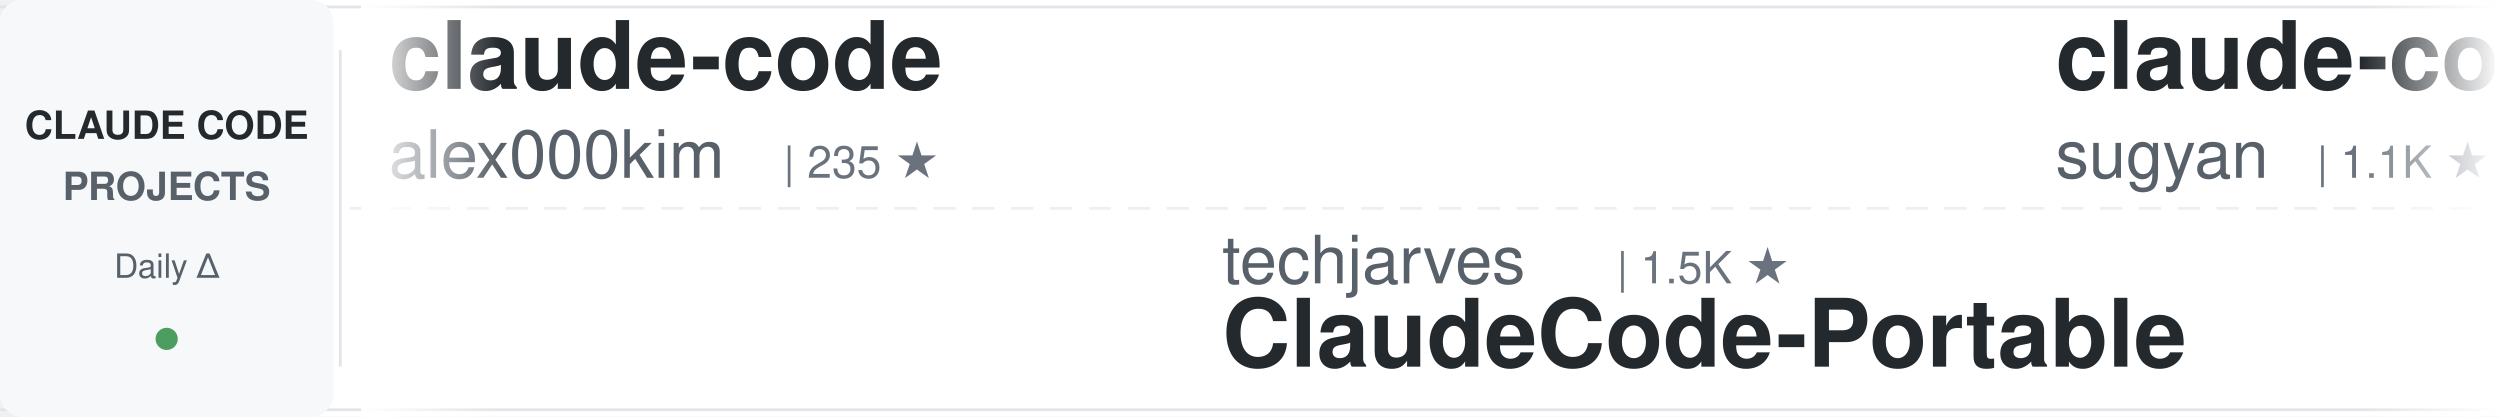
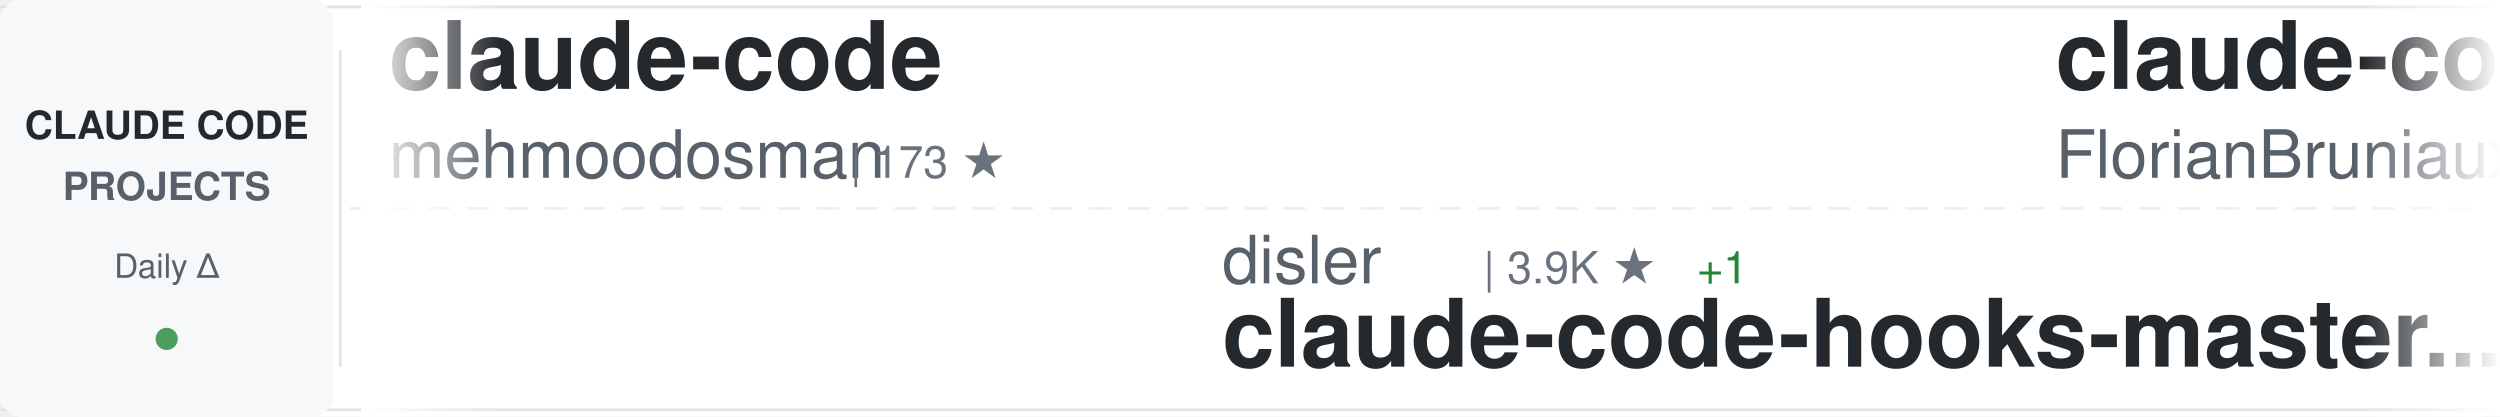
<svg xmlns="http://www.w3.org/2000/svg" width="900" height="150">
  <defs>
    <linearGradient id="awesomeLeftFade" x1="0%" y1="0%" x2="100%" y2="0%">
      <stop offset="0%" style="stop-color:#ffffff;stop-opacity:1" />
      <stop offset="100%" style="stop-color:#ffffff;stop-opacity:0" />
    </linearGradient>
    <linearGradient id="awesomeRightFade" x1="0%" y1="0%" x2="100%" y2="0%">
      <stop offset="0%" style="stop-color:#ffffff;stop-opacity:0" />
      <stop offset="100%" style="stop-color:#ffffff;stop-opacity:1" />
    </linearGradient>
  </defs>
  <rect width="900" height="150" fill="#ffffff" rx="8" />
  <rect x="0" y="2" width="900" height="1" fill="#e1e4e8" />
  <rect x="0" y="147" width="900" height="1" fill="#e1e4e8" />
  <line x1="0" y1="75" x2="900" y2="75" stroke="#e1e4e8" stroke-width="1" stroke-dasharray="8 6" opacity="0.6" />
  <rect x="0" y="0" width="120" height="150" fill="#f6f8fa" rx="8" />
  <text x="60" y="50" font-family="-apple-system, BlinkMacSystemFont, 'Segoe UI', Helvetica, Arial, sans-serif" font-size="14" font-weight="600" fill="#24292e" text-anchor="middle">CLAUDE CODE</text>
  <text x="60" y="72" font-family="-apple-system, BlinkMacSystemFont, 'Segoe UI', Helvetica, Arial, sans-serif" font-size="14" font-weight="600" fill="#586069" text-anchor="middle">PROJECTS</text>
  <text x="60" y="100" font-family="-apple-system, BlinkMacSystemFont, 'Segoe UI', Helvetica, Arial, sans-serif" font-size="12" font-weight="500" fill="#586069" text-anchor="middle">Daily Δ</text>
  <circle cx="60" cy="122" r="4" fill="#22863a" opacity="0.8" />
  <rect x="122" y="18" width="1" height="114" fill="#e1e4e8" />
  <clipPath id="awesomeTickerClip">
    <rect x="130" y="0" width="770" height="150" />
  </clipPath>
  <g clip-path="url(#awesomeTickerClip)">
    <g id="awesomeTickerItems">
      <animateTransform attributeName="transform" attributeType="XML" type="translate" from="0 0" to="-3000 0" dur="54s" repeatCount="indefinite" />
      <g transform="translate(0, 0)">
        <text x="140" y="32" font-family="-apple-system, BlinkMacSystemFont, 'Segoe UI', Helvetica, Arial, sans-serif" font-size="34" font-weight="600" fill="#24292e">claude-code</text>
-         <text x="140" y="64" font-family="-apple-system, BlinkMacSystemFont, 'Segoe UI', Helvetica, Arial, sans-serif" font-size="24" font-weight="400" fill="#586069">alex000kim</text>
-         <text x="282" y="64" font-family="-apple-system, BlinkMacSystemFont, 'Segoe UI', Helvetica, Arial, sans-serif" font-size="16" font-weight="500" fill="#6a737d">| 235 ★</text>
+         <text x="140" y="64" font-family="-apple-system, BlinkMacSystemFont, 'Segoe UI', Helvetica, Arial, sans-serif" font-size="24" font-weight="400" fill="#586069">mehmoodosman</text>
+         <text x="306" y="64" font-family="-apple-system, BlinkMacSystemFont, 'Segoe UI', Helvetica, Arial, sans-serif" font-size="16" font-weight="500" fill="#6a737d">| 173 ★</text>
      </g>
      <g transform="translate(300, 0)">
-         <text x="140" y="102" font-family="-apple-system, BlinkMacSystemFont, 'Segoe UI', Helvetica, Arial, sans-serif" font-size="24" font-weight="400" fill="#586069">techjarves</text>
-         <text x="282" y="102" font-family="-apple-system, BlinkMacSystemFont, 'Segoe UI', Helvetica, Arial, sans-serif" font-size="16" font-weight="500" fill="#6a737d">| 1.5K ★</text>
-         <text x="140" y="132" font-family="-apple-system, BlinkMacSystemFont, 'Segoe UI', Helvetica, Arial, sans-serif" font-size="34" font-weight="600" fill="#24292e">ClaudeCode-Portable</text>
+         <text x="140" y="102" font-family="-apple-system, BlinkMacSystemFont, 'Segoe UI', Helvetica, Arial, sans-serif" font-size="24" font-weight="400" fill="#586069">disler</text>
+         <text x="234" y="102" font-family="-apple-system, BlinkMacSystemFont, 'Segoe UI', Helvetica, Arial, sans-serif" font-size="16" font-weight="500" fill="#6a737d">| 3.9K ★</text>
+         <text x="311" y="102" font-family="-apple-system, BlinkMacSystemFont, 'Segoe UI', Helvetica, Arial, sans-serif" font-size="16" font-weight="500" fill="#22863a"> +1</text>
+         <text x="140" y="132" font-family="-apple-system, BlinkMacSystemFont, 'Segoe UI', Helvetica, Arial, sans-serif" font-size="34" font-weight="600" fill="#24292e">claude-code-hooks-master...</text>
      </g>
      <g transform="translate(600, 0)">
-         <text x="140" y="32" font-family="-apple-system, BlinkMacSystemFont, 'Segoe UI', Helvetica, Arial, sans-serif" font-size="34" font-weight="600" fill="#24292e">claude-code-webui</text>
-         <text x="140" y="64" font-family="-apple-system, BlinkMacSystemFont, 'Segoe UI', Helvetica, Arial, sans-serif" font-size="24" font-weight="400" fill="#586069">sugyan</text>
-         <text x="234" y="64" font-family="-apple-system, BlinkMacSystemFont, 'Segoe UI', Helvetica, Arial, sans-serif" font-size="16" font-weight="500" fill="#6a737d">| 1.1K ★</text>
+         <text x="140" y="32" font-family="-apple-system, BlinkMacSystemFont, 'Segoe UI', Helvetica, Arial, sans-serif" font-size="34" font-weight="600" fill="#24292e">claude-code-ultimate-gui...</text>
+         <text x="140" y="64" font-family="-apple-system, BlinkMacSystemFont, 'Segoe UI', Helvetica, Arial, sans-serif" font-size="24" font-weight="400" fill="#586069">FlorianBruniaux</text>
+         <text x="342" y="64" font-family="-apple-system, BlinkMacSystemFont, 'Segoe UI', Helvetica, Arial, sans-serif" font-size="16" font-weight="500" fill="#6a737d">| 6.0K ★</text>
+         <text x="419" y="64" font-family="-apple-system, BlinkMacSystemFont, 'Segoe UI', Helvetica, Arial, sans-serif" font-size="16" font-weight="500" fill="#22863a"> +3</text>
      </g>
      <g transform="translate(900, 0)">
-         <text x="140" y="102" font-family="-apple-system, BlinkMacSystemFont, 'Segoe UI', Helvetica, Arial, sans-serif" font-size="24" font-weight="400" fill="#586069">Windy3f3f3f3f</text>
-         <text x="318" y="102" font-family="-apple-system, BlinkMacSystemFont, 'Segoe UI', Helvetica, Arial, sans-serif" font-size="16" font-weight="500" fill="#6a737d">| 2.7K ★</text>
-         <text x="140" y="132" font-family="-apple-system, BlinkMacSystemFont, 'Segoe UI', Helvetica, Arial, sans-serif" font-size="34" font-weight="600" fill="#24292e">claude-code-from-scratch</text>
+         <text x="140" y="102" font-family="-apple-system, BlinkMacSystemFont, 'Segoe UI', Helvetica, Arial, sans-serif" font-size="24" font-weight="400" fill="#586069">lowcortisolprogrammer</text>
+         <text x="414" y="102" font-family="-apple-system, BlinkMacSystemFont, 'Segoe UI', Helvetica, Arial, sans-serif" font-size="16" font-weight="500" fill="#6a737d">| 171 ★</text>
+         <text x="140" y="132" font-family="-apple-system, BlinkMacSystemFont, 'Segoe UI', Helvetica, Arial, sans-serif" font-size="34" font-weight="600" fill="#24292e">claude-code</text>
      </g>
      <g transform="translate(1200, 0)">
-         <text x="140" y="32" font-family="-apple-system, BlinkMacSystemFont, 'Segoe UI', Helvetica, Arial, sans-serif" font-size="34" font-weight="600" fill="#24292e">Claude-Code-Source-Study</text>
-         <text x="140" y="64" font-family="-apple-system, BlinkMacSystemFont, 'Segoe UI', Helvetica, Arial, sans-serif" font-size="24" font-weight="400" fill="#586069">luyao618</text>
-         <text x="258" y="64" font-family="-apple-system, BlinkMacSystemFont, 'Segoe UI', Helvetica, Arial, sans-serif" font-size="16" font-weight="500" fill="#6a737d">| 1.7K ★</text>
+         <text x="140" y="32" font-family="-apple-system, BlinkMacSystemFont, 'Segoe UI', Helvetica, Arial, sans-serif" font-size="34" font-weight="600" fill="#24292e">claude-code</text>
+         <text x="140" y="64" font-family="-apple-system, BlinkMacSystemFont, 'Segoe UI', Helvetica, Arial, sans-serif" font-size="24" font-weight="400" fill="#586069">ochamber</text>
+         <text x="258" y="64" font-family="-apple-system, BlinkMacSystemFont, 'Segoe UI', Helvetica, Arial, sans-serif" font-size="16" font-weight="500" fill="#6a737d">| 5 ★</text>
      </g>
      <g transform="translate(1500, 0)">
-         <text x="140" y="102" font-family="-apple-system, BlinkMacSystemFont, 'Segoe UI', Helvetica, Arial, sans-serif" font-size="24" font-weight="400" fill="#586069">ochamber</text>
-         <text x="258" y="102" font-family="-apple-system, BlinkMacSystemFont, 'Segoe UI', Helvetica, Arial, sans-serif" font-size="16" font-weight="500" fill="#6a737d">| 5 ★</text>
-         <text x="308" y="102" font-family="-apple-system, BlinkMacSystemFont, 'Segoe UI', Helvetica, Arial, sans-serif" font-size="16" font-weight="500" fill="#22863a"> +1</text>
-         <text x="140" y="132" font-family="-apple-system, BlinkMacSystemFont, 'Segoe UI', Helvetica, Arial, sans-serif" font-size="34" font-weight="600" fill="#24292e">claude-code</text>
+         <text x="140" y="102" font-family="-apple-system, BlinkMacSystemFont, 'Segoe UI', Helvetica, Arial, sans-serif" font-size="24" font-weight="400" fill="#586069">davila7</text>
+         <text x="246" y="102" font-family="-apple-system, BlinkMacSystemFont, 'Segoe UI', Helvetica, Arial, sans-serif" font-size="16" font-weight="500" fill="#6a737d">| 32.0K ★</text>
+         <text x="332" y="102" font-family="-apple-system, BlinkMacSystemFont, 'Segoe UI', Helvetica, Arial, sans-serif" font-size="16" font-weight="500" fill="#22863a"> +17</text>
+         <text x="140" y="132" font-family="-apple-system, BlinkMacSystemFont, 'Segoe UI', Helvetica, Arial, sans-serif" font-size="34" font-weight="600" fill="#24292e">claude-code-templates</text>
      </g>
      <g transform="translate(1800, 0)">
-         <text x="140" y="32" font-family="-apple-system, BlinkMacSystemFont, 'Segoe UI', Helvetica, Arial, sans-serif" font-size="34" font-weight="600" fill="#24292e">sc-claude-code-files</text>
-         <text x="140" y="64" font-family="-apple-system, BlinkMacSystemFont, 'Segoe UI', Helvetica, Arial, sans-serif" font-size="24" font-weight="400" fill="#586069">https-deeplearning-ai</text>
-         <text x="414" y="64" font-family="-apple-system, BlinkMacSystemFont, 'Segoe UI', Helvetica, Arial, sans-serif" font-size="16" font-weight="500" fill="#6a737d">| 554 ★</text>
-       </g>
-       <g transform="translate(2100, 0)">
-         <text x="140" y="102" font-family="-apple-system, BlinkMacSystemFont, 'Segoe UI', Helvetica, Arial, sans-serif" font-size="24" font-weight="400" fill="#586069">isboyjc</text>
-         <text x="246" y="102" font-family="-apple-system, BlinkMacSystemFont, 'Segoe UI', Helvetica, Arial, sans-serif" font-size="16" font-weight="500" fill="#6a737d">| 162 ★</text>
-         <text x="140" y="132" font-family="-apple-system, BlinkMacSystemFont, 'Segoe UI', Helvetica, Arial, sans-serif" font-size="34" font-weight="600" fill="#24292e">claude-code</text>
-       </g>
-       <g transform="translate(2400, 0)">
-         <text x="140" y="32" font-family="-apple-system, BlinkMacSystemFont, 'Segoe UI', Helvetica, Arial, sans-serif" font-size="34" font-weight="600" fill="#24292e">claude-code-rev</text>
-         <text x="140" y="64" font-family="-apple-system, BlinkMacSystemFont, 'Segoe UI', Helvetica, Arial, sans-serif" font-size="24" font-weight="400" fill="#586069">oboard</text>
-         <text x="234" y="64" font-family="-apple-system, BlinkMacSystemFont, 'Segoe UI', Helvetica, Arial, sans-serif" font-size="16" font-weight="500" fill="#6a737d">| 3.3K ★</text>
-       </g>
-       <g transform="translate(2700, 0)">
-         <text x="140" y="102" font-family="-apple-system, BlinkMacSystemFont, 'Segoe UI', Helvetica, Arial, sans-serif" font-size="24" font-weight="400" fill="#586069">pengchengneo</text>
-         <text x="306" y="102" font-family="-apple-system, BlinkMacSystemFont, 'Segoe UI', Helvetica, Arial, sans-serif" font-size="16" font-weight="500" fill="#6a737d">| 1.8K ★</text>
-         <text x="140" y="132" font-family="-apple-system, BlinkMacSystemFont, 'Segoe UI', Helvetica, Arial, sans-serif" font-size="34" font-weight="600" fill="#24292e">Claude-Code</text>
-       </g>
-       <g transform="translate(3000, 0)">
        <text x="140" y="32" font-family="-apple-system, BlinkMacSystemFont, 'Segoe UI', Helvetica, Arial, sans-serif" font-size="34" font-weight="600" fill="#24292e">claude-code</text>
        <text x="140" y="64" font-family="-apple-system, BlinkMacSystemFont, 'Segoe UI', Helvetica, Arial, sans-serif" font-size="24" font-weight="400" fill="#586069">alex000kim</text>
        <text x="282" y="64" font-family="-apple-system, BlinkMacSystemFont, 'Segoe UI', Helvetica, Arial, sans-serif" font-size="16" font-weight="500" fill="#6a737d">| 235 ★</text>
      </g>
+       <g transform="translate(2100, 0)">
+         <text x="140" y="102" font-family="-apple-system, BlinkMacSystemFont, 'Segoe UI', Helvetica, Arial, sans-serif" font-size="24" font-weight="400" fill="#586069">Piebald-AI</text>
+         <text x="282" y="102" font-family="-apple-system, BlinkMacSystemFont, 'Segoe UI', Helvetica, Arial, sans-serif" font-size="16" font-weight="500" fill="#6a737d">| 12.8K ★</text>
+         <text x="368" y="102" font-family="-apple-system, BlinkMacSystemFont, 'Segoe UI', Helvetica, Arial, sans-serif" font-size="16" font-weight="500" fill="#22863a"> +3</text>
+         <text x="140" y="132" font-family="-apple-system, BlinkMacSystemFont, 'Segoe UI', Helvetica, Arial, sans-serif" font-size="34" font-weight="600" fill="#24292e">claude-code-system-promp...</text>
+       </g>
+       <g transform="translate(2400, 0)">
+         <text x="140" y="32" font-family="-apple-system, BlinkMacSystemFont, 'Segoe UI', Helvetica, Arial, sans-serif" font-size="34" font-weight="600" fill="#24292e">Auto-claude-code-researc...</text>
+         <text x="140" y="64" font-family="-apple-system, BlinkMacSystemFont, 'Segoe UI', Helvetica, Arial, sans-serif" font-size="24" font-weight="400" fill="#586069">wanshuiyin</text>
+         <text x="282" y="64" font-family="-apple-system, BlinkMacSystemFont, 'Segoe UI', Helvetica, Arial, sans-serif" font-size="16" font-weight="500" fill="#6a737d">| 16.7K ★</text>
+         <text x="368" y="64" font-family="-apple-system, BlinkMacSystemFont, 'Segoe UI', Helvetica, Arial, sans-serif" font-size="16" font-weight="500" fill="#22863a"> +11</text>
+       </g>
+       <g transform="translate(2700, 0)">
+         <text x="140" y="102" font-family="-apple-system, BlinkMacSystemFont, 'Segoe UI', Helvetica, Arial, sans-serif" font-size="24" font-weight="400" fill="#586069">huangserva</text>
+         <text x="282" y="102" font-family="-apple-system, BlinkMacSystemFont, 'Segoe UI', Helvetica, Arial, sans-serif" font-size="16" font-weight="500" fill="#6a737d">| 631 ★</text>
+         <text x="140" y="132" font-family="-apple-system, BlinkMacSystemFont, 'Segoe UI', Helvetica, Arial, sans-serif" font-size="34" font-weight="600" fill="#24292e">claude-code-cli</text>
+       </g>
+       <g transform="translate(3000, 0)">
+         <text x="140" y="32" font-family="-apple-system, BlinkMacSystemFont, 'Segoe UI', Helvetica, Arial, sans-serif" font-size="34" font-weight="600" fill="#24292e">claude-code</text>
+         <text x="140" y="64" font-family="-apple-system, BlinkMacSystemFont, 'Segoe UI', Helvetica, Arial, sans-serif" font-size="24" font-weight="400" fill="#586069">mehmoodosman</text>
+         <text x="306" y="64" font-family="-apple-system, BlinkMacSystemFont, 'Segoe UI', Helvetica, Arial, sans-serif" font-size="16" font-weight="500" fill="#6a737d">| 173 ★</text>
+       </g>
      <g transform="translate(3300, 0)">
-         <text x="140" y="102" font-family="-apple-system, BlinkMacSystemFont, 'Segoe UI', Helvetica, Arial, sans-serif" font-size="24" font-weight="400" fill="#586069">techjarves</text>
-         <text x="282" y="102" font-family="-apple-system, BlinkMacSystemFont, 'Segoe UI', Helvetica, Arial, sans-serif" font-size="16" font-weight="500" fill="#6a737d">| 1.5K ★</text>
-         <text x="140" y="132" font-family="-apple-system, BlinkMacSystemFont, 'Segoe UI', Helvetica, Arial, sans-serif" font-size="34" font-weight="600" fill="#24292e">ClaudeCode-Portable</text>
+         <text x="140" y="102" font-family="-apple-system, BlinkMacSystemFont, 'Segoe UI', Helvetica, Arial, sans-serif" font-size="24" font-weight="400" fill="#586069">disler</text>
+         <text x="234" y="102" font-family="-apple-system, BlinkMacSystemFont, 'Segoe UI', Helvetica, Arial, sans-serif" font-size="16" font-weight="500" fill="#6a737d">| 3.9K ★</text>
+         <text x="311" y="102" font-family="-apple-system, BlinkMacSystemFont, 'Segoe UI', Helvetica, Arial, sans-serif" font-size="16" font-weight="500" fill="#22863a"> +1</text>
+         <text x="140" y="132" font-family="-apple-system, BlinkMacSystemFont, 'Segoe UI', Helvetica, Arial, sans-serif" font-size="34" font-weight="600" fill="#24292e">claude-code-hooks-master...</text>
      </g>
      <g transform="translate(3600, 0)">
-         <text x="140" y="32" font-family="-apple-system, BlinkMacSystemFont, 'Segoe UI', Helvetica, Arial, sans-serif" font-size="34" font-weight="600" fill="#24292e">claude-code-webui</text>
-         <text x="140" y="64" font-family="-apple-system, BlinkMacSystemFont, 'Segoe UI', Helvetica, Arial, sans-serif" font-size="24" font-weight="400" fill="#586069">sugyan</text>
-         <text x="234" y="64" font-family="-apple-system, BlinkMacSystemFont, 'Segoe UI', Helvetica, Arial, sans-serif" font-size="16" font-weight="500" fill="#6a737d">| 1.1K ★</text>
+         <text x="140" y="32" font-family="-apple-system, BlinkMacSystemFont, 'Segoe UI', Helvetica, Arial, sans-serif" font-size="34" font-weight="600" fill="#24292e">claude-code-ultimate-gui...</text>
+         <text x="140" y="64" font-family="-apple-system, BlinkMacSystemFont, 'Segoe UI', Helvetica, Arial, sans-serif" font-size="24" font-weight="400" fill="#586069">FlorianBruniaux</text>
+         <text x="342" y="64" font-family="-apple-system, BlinkMacSystemFont, 'Segoe UI', Helvetica, Arial, sans-serif" font-size="16" font-weight="500" fill="#6a737d">| 6.0K ★</text>
+         <text x="419" y="64" font-family="-apple-system, BlinkMacSystemFont, 'Segoe UI', Helvetica, Arial, sans-serif" font-size="16" font-weight="500" fill="#22863a"> +3</text>
      </g>
      <g transform="translate(3900, 0)">
-         <text x="140" y="102" font-family="-apple-system, BlinkMacSystemFont, 'Segoe UI', Helvetica, Arial, sans-serif" font-size="24" font-weight="400" fill="#586069">Windy3f3f3f3f</text>
-         <text x="318" y="102" font-family="-apple-system, BlinkMacSystemFont, 'Segoe UI', Helvetica, Arial, sans-serif" font-size="16" font-weight="500" fill="#6a737d">| 2.7K ★</text>
-         <text x="140" y="132" font-family="-apple-system, BlinkMacSystemFont, 'Segoe UI', Helvetica, Arial, sans-serif" font-size="34" font-weight="600" fill="#24292e">claude-code-from-scratch</text>
+         <text x="140" y="102" font-family="-apple-system, BlinkMacSystemFont, 'Segoe UI', Helvetica, Arial, sans-serif" font-size="24" font-weight="400" fill="#586069">lowcortisolprogrammer</text>
+         <text x="414" y="102" font-family="-apple-system, BlinkMacSystemFont, 'Segoe UI', Helvetica, Arial, sans-serif" font-size="16" font-weight="500" fill="#6a737d">| 171 ★</text>
+         <text x="140" y="132" font-family="-apple-system, BlinkMacSystemFont, 'Segoe UI', Helvetica, Arial, sans-serif" font-size="34" font-weight="600" fill="#24292e">claude-code</text>
      </g>
    </g>
  </g>
  <rect x="130" y="0" width="50" height="150" fill="url(#awesomeLeftFade)" />
  <rect x="850" y="0" width="50" height="150" fill="url(#awesomeRightFade)" />
</svg>
